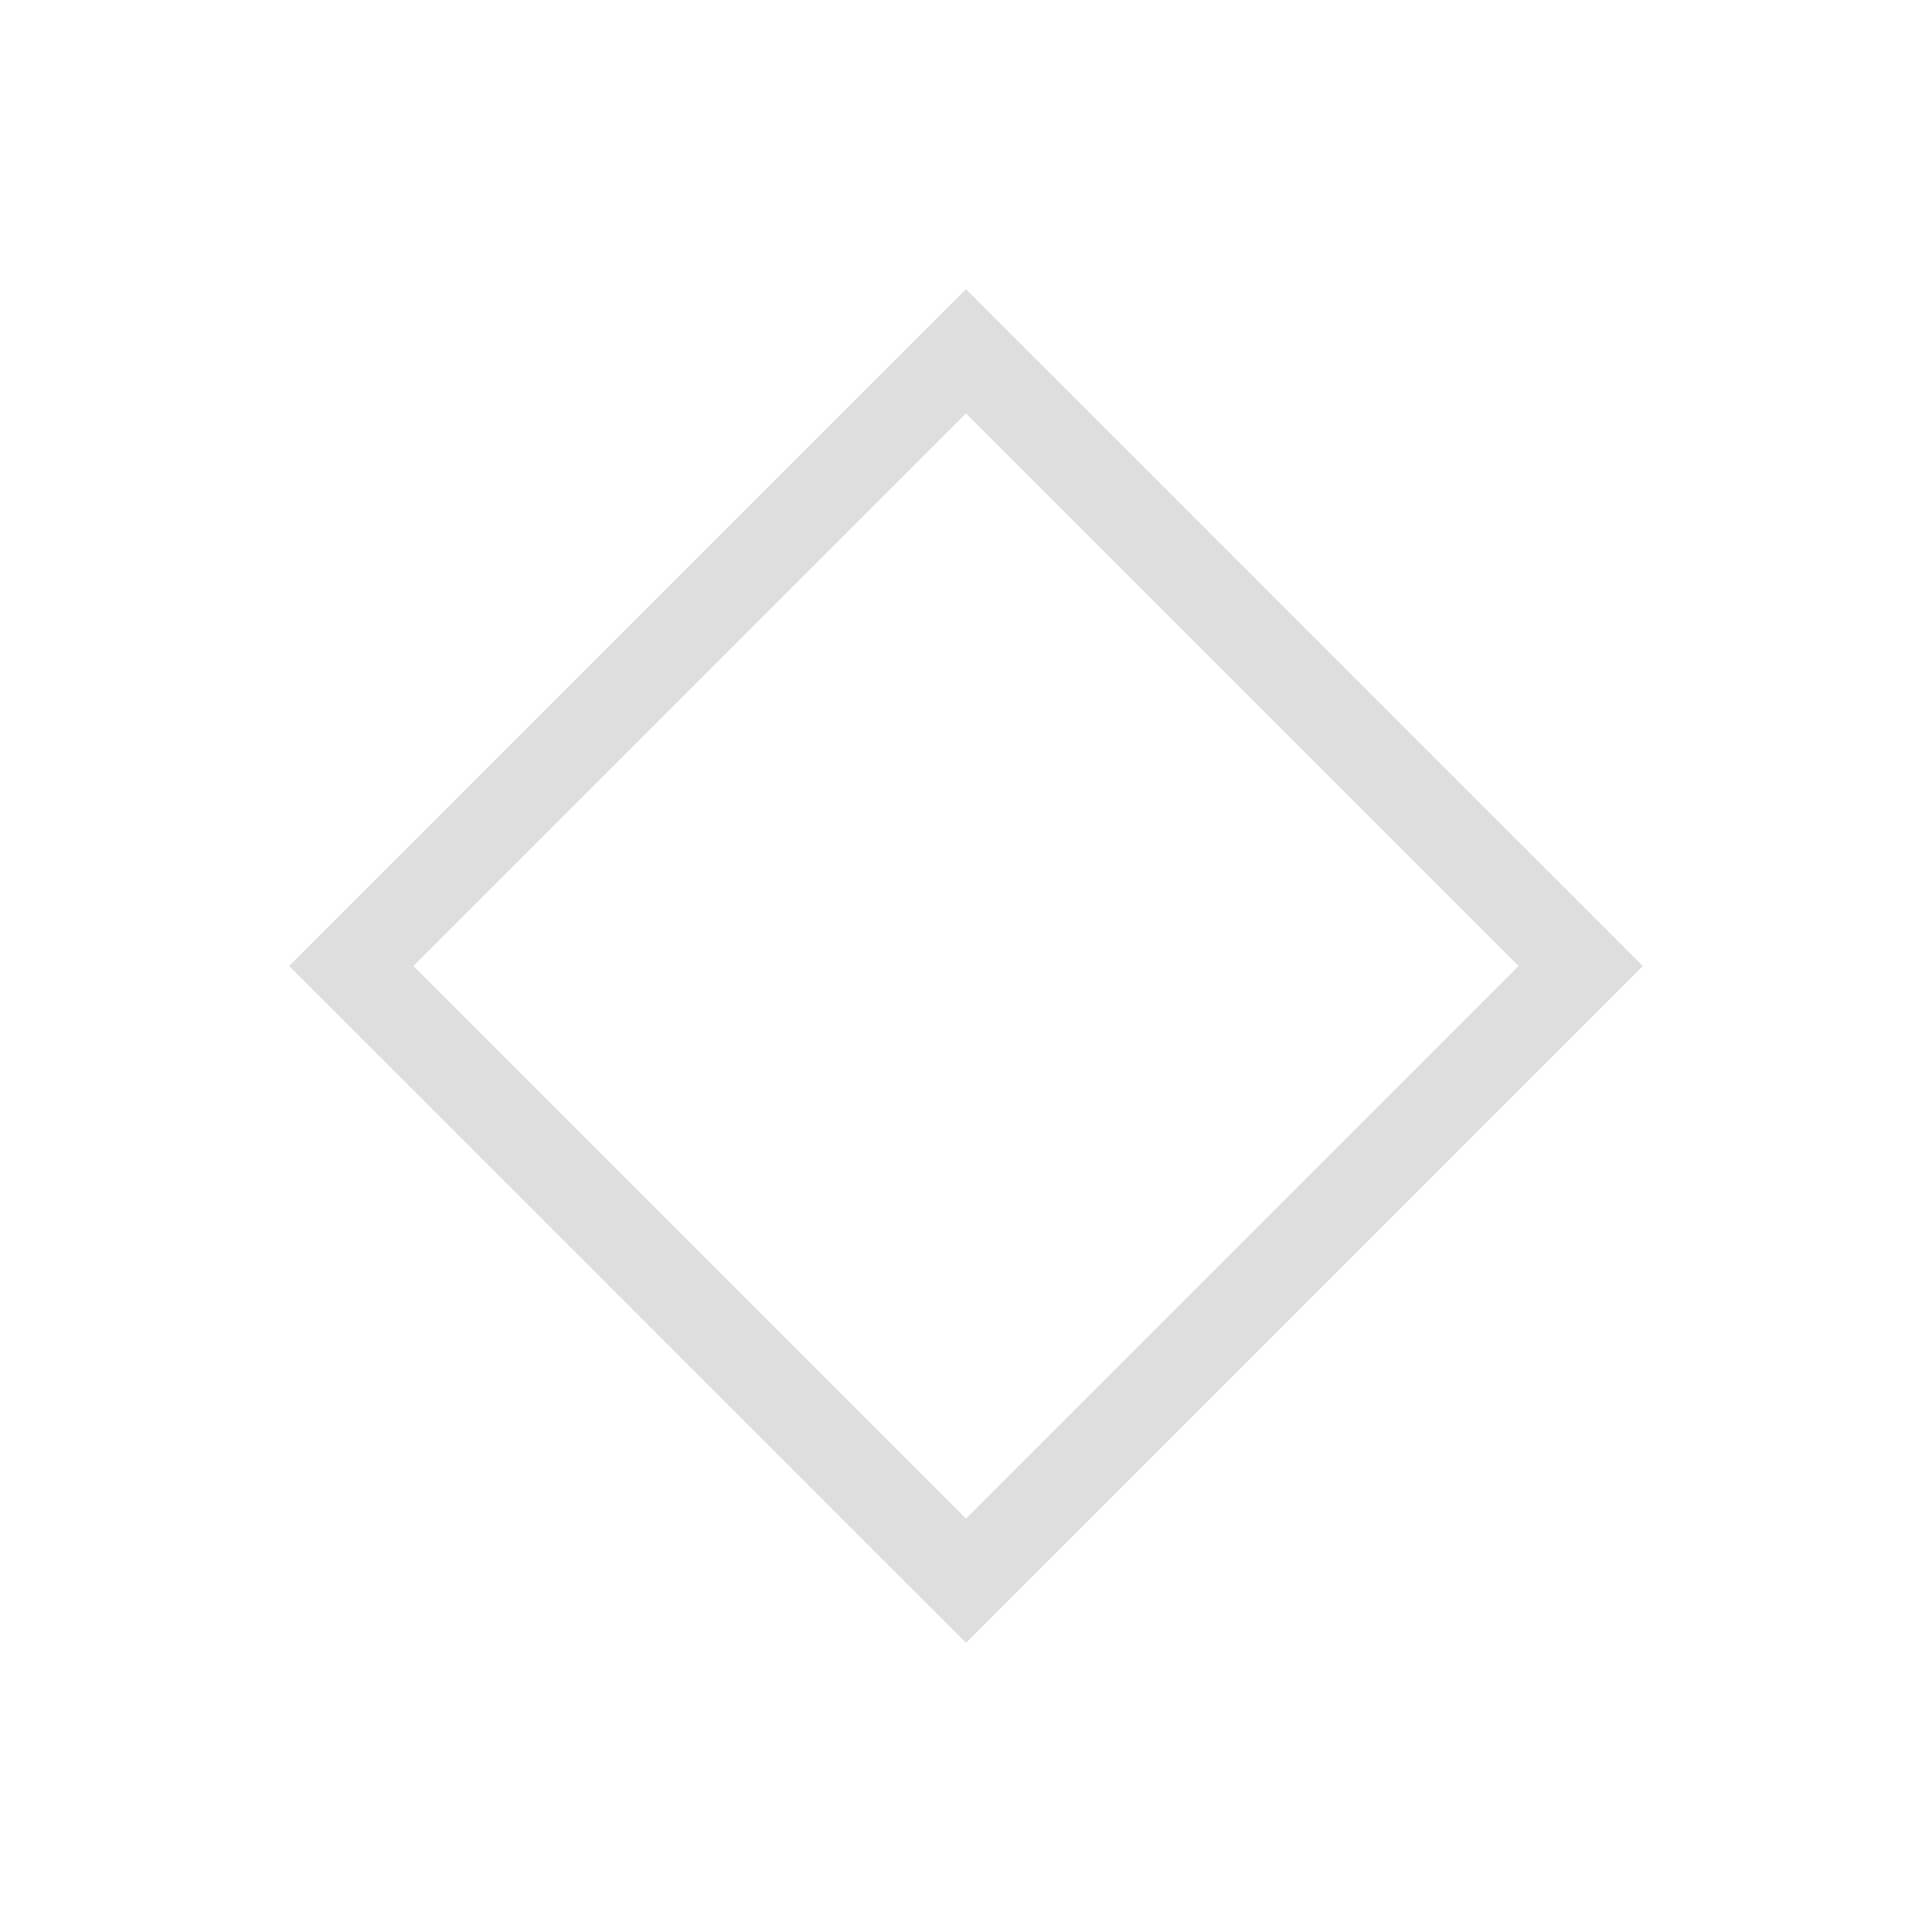
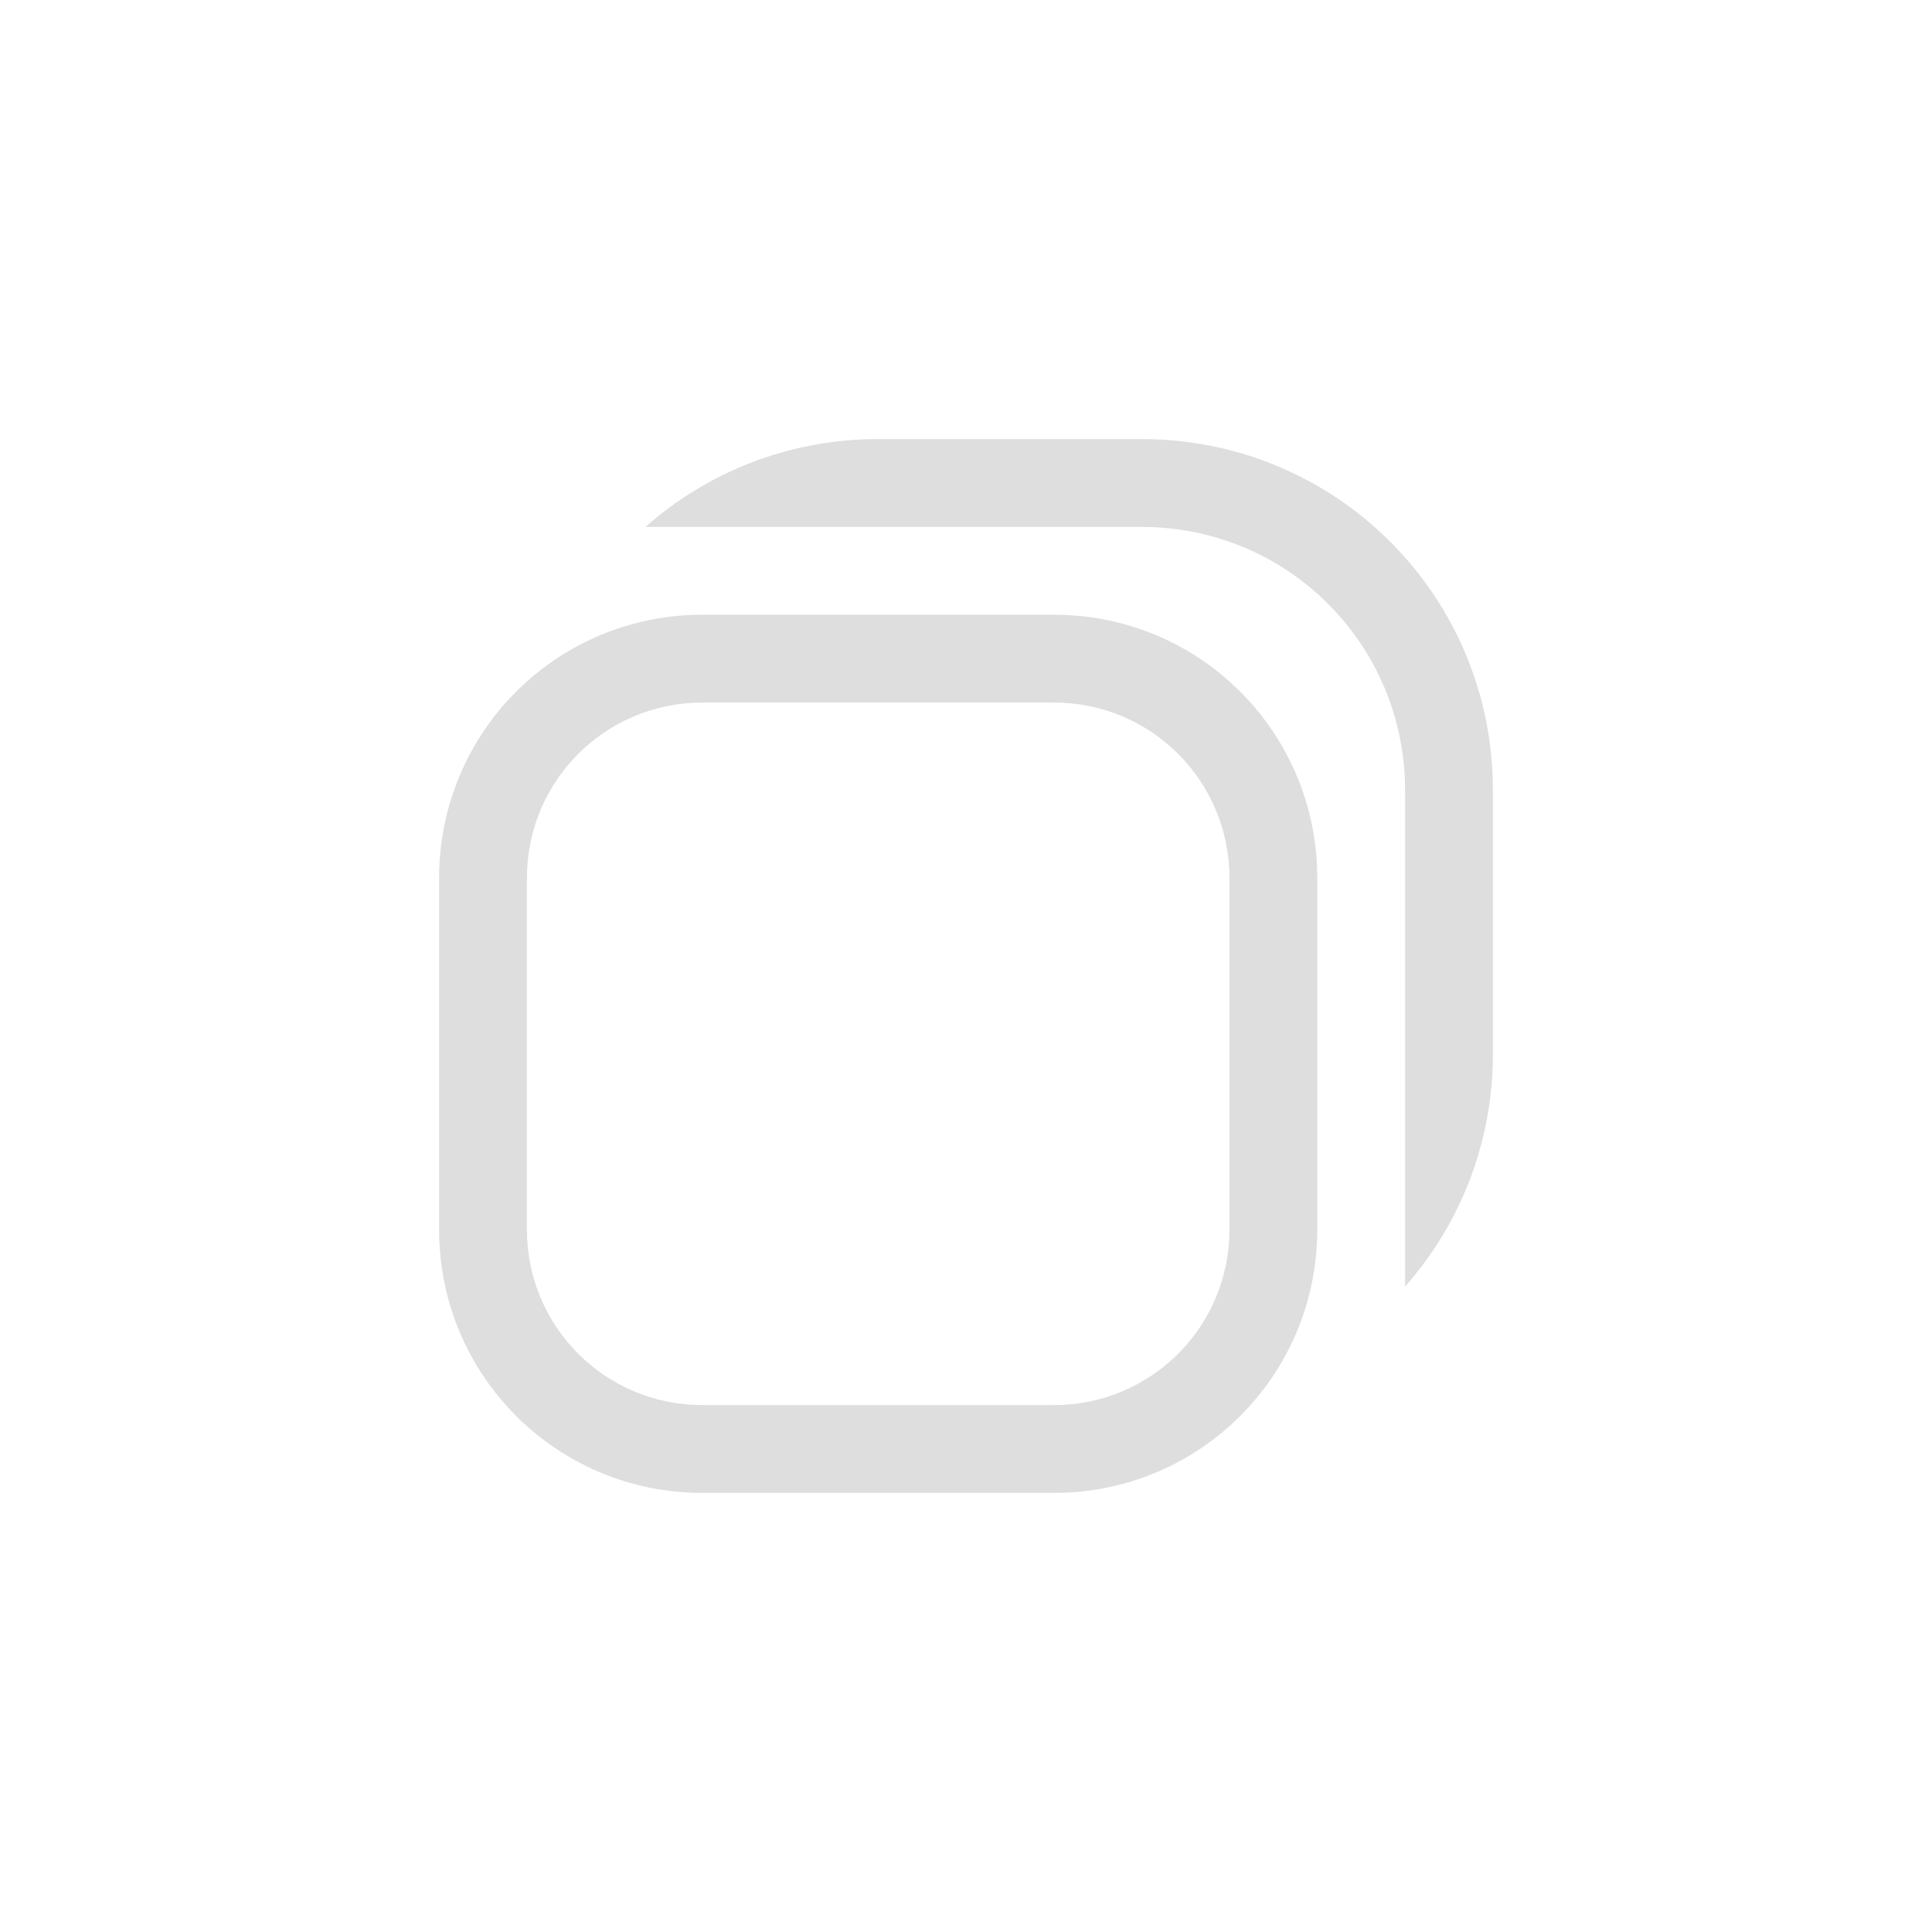
- <svg xmlns="http://www.w3.org/2000/svg" height="22" width="22">
-   <style type="text/css" id="current-color-scheme">
-         .ColorScheme-Text {
-             color:#dedede;
+ <svg xmlns="http://www.w3.org/2000/svg" height="22" width="22" version="1.1" id="svg4">
+   <defs id="defs8">
+     <style id="current-color-scheme" type="text/css">.ColorScheme-Text {
+         color:#dedede;
        }
-     </style>
-   <path d="M11 3.293L3.293 11 11 18.707 18.707 11zm0 1.414L17.293 11 11 17.293 4.707 11z" class="ColorScheme-Text" fill="currentColor" />
+         .ColorScheme-Highlight {
+         color:#3daee9;
+         }</style>
+   </defs>
+   <path id="rect847" style="fill:currentColor" class="ColorScheme-Text" d="M 10,5 C 8.981,5 8.055,5.377 7.35,6 H 10 13 c 1.662,0 3,1.338 3,3 v 3 2.65 c 0.623,-0.705 1,-1.632 1,-2.65 V 9 C 17,6.784 15.216,5 13,5 Z M 8,7 C 6.338,7 5,8.338 5,10 v 4 c 0,1.662 1.338,3 3,3 h 4 c 1.662,0 3,-1.338 3,-3 V 10 C 15,8.338 13.662,7 12,7 Z m 0,1 h 4 c 1.108,0 2,0.892 2,2 v 4 c 0,1.108 -0.892,2 -2,2 H 8 C 6.892,16 6,15.108 6,14 V 10 C 6,8.892 6.892,8 8,8 Z" />
</svg>
